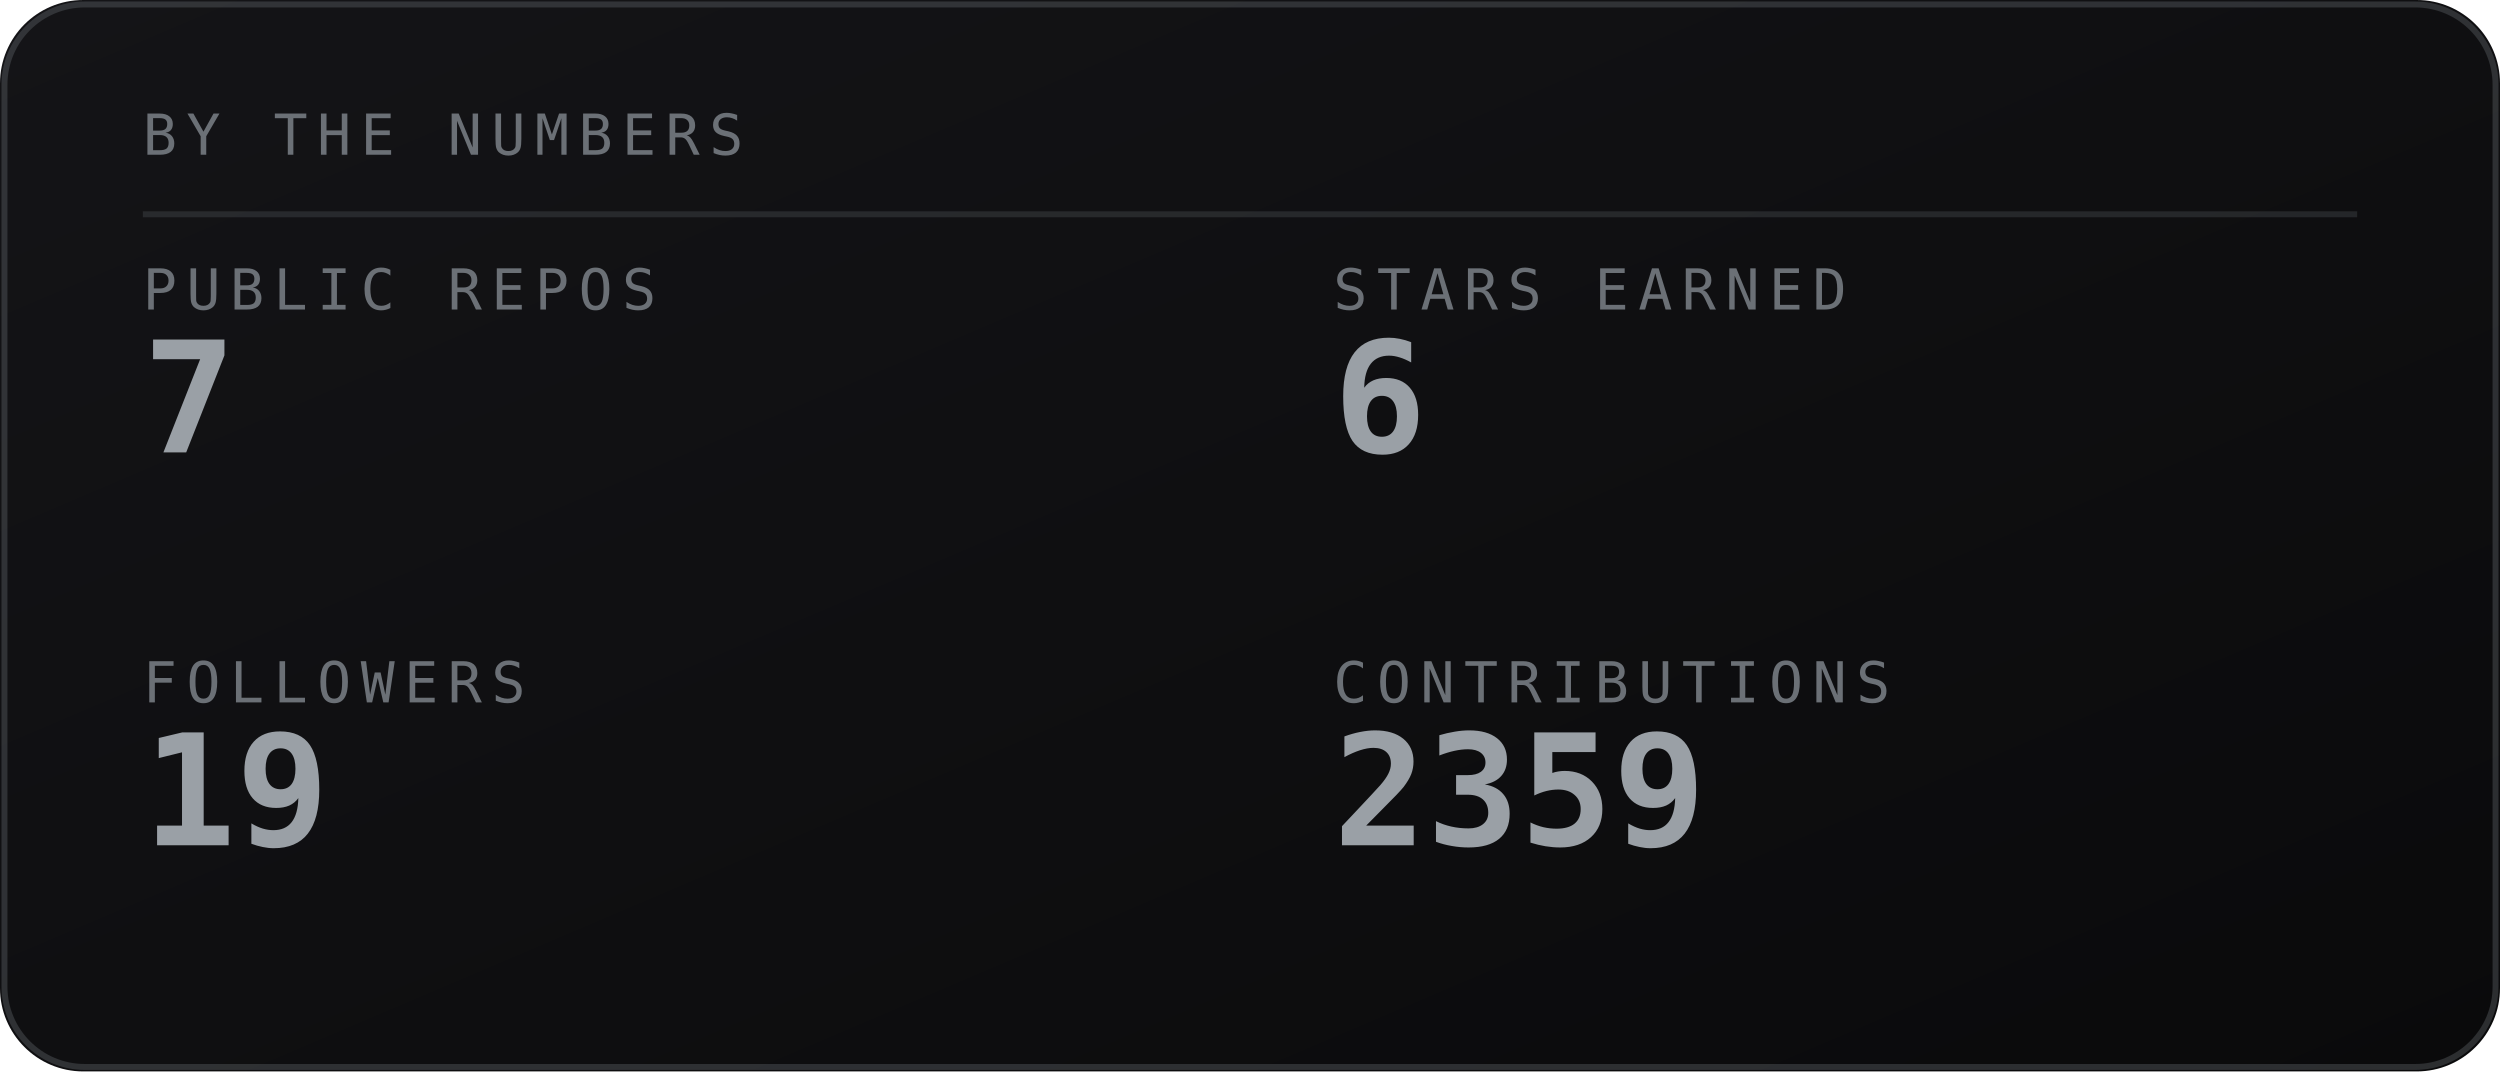
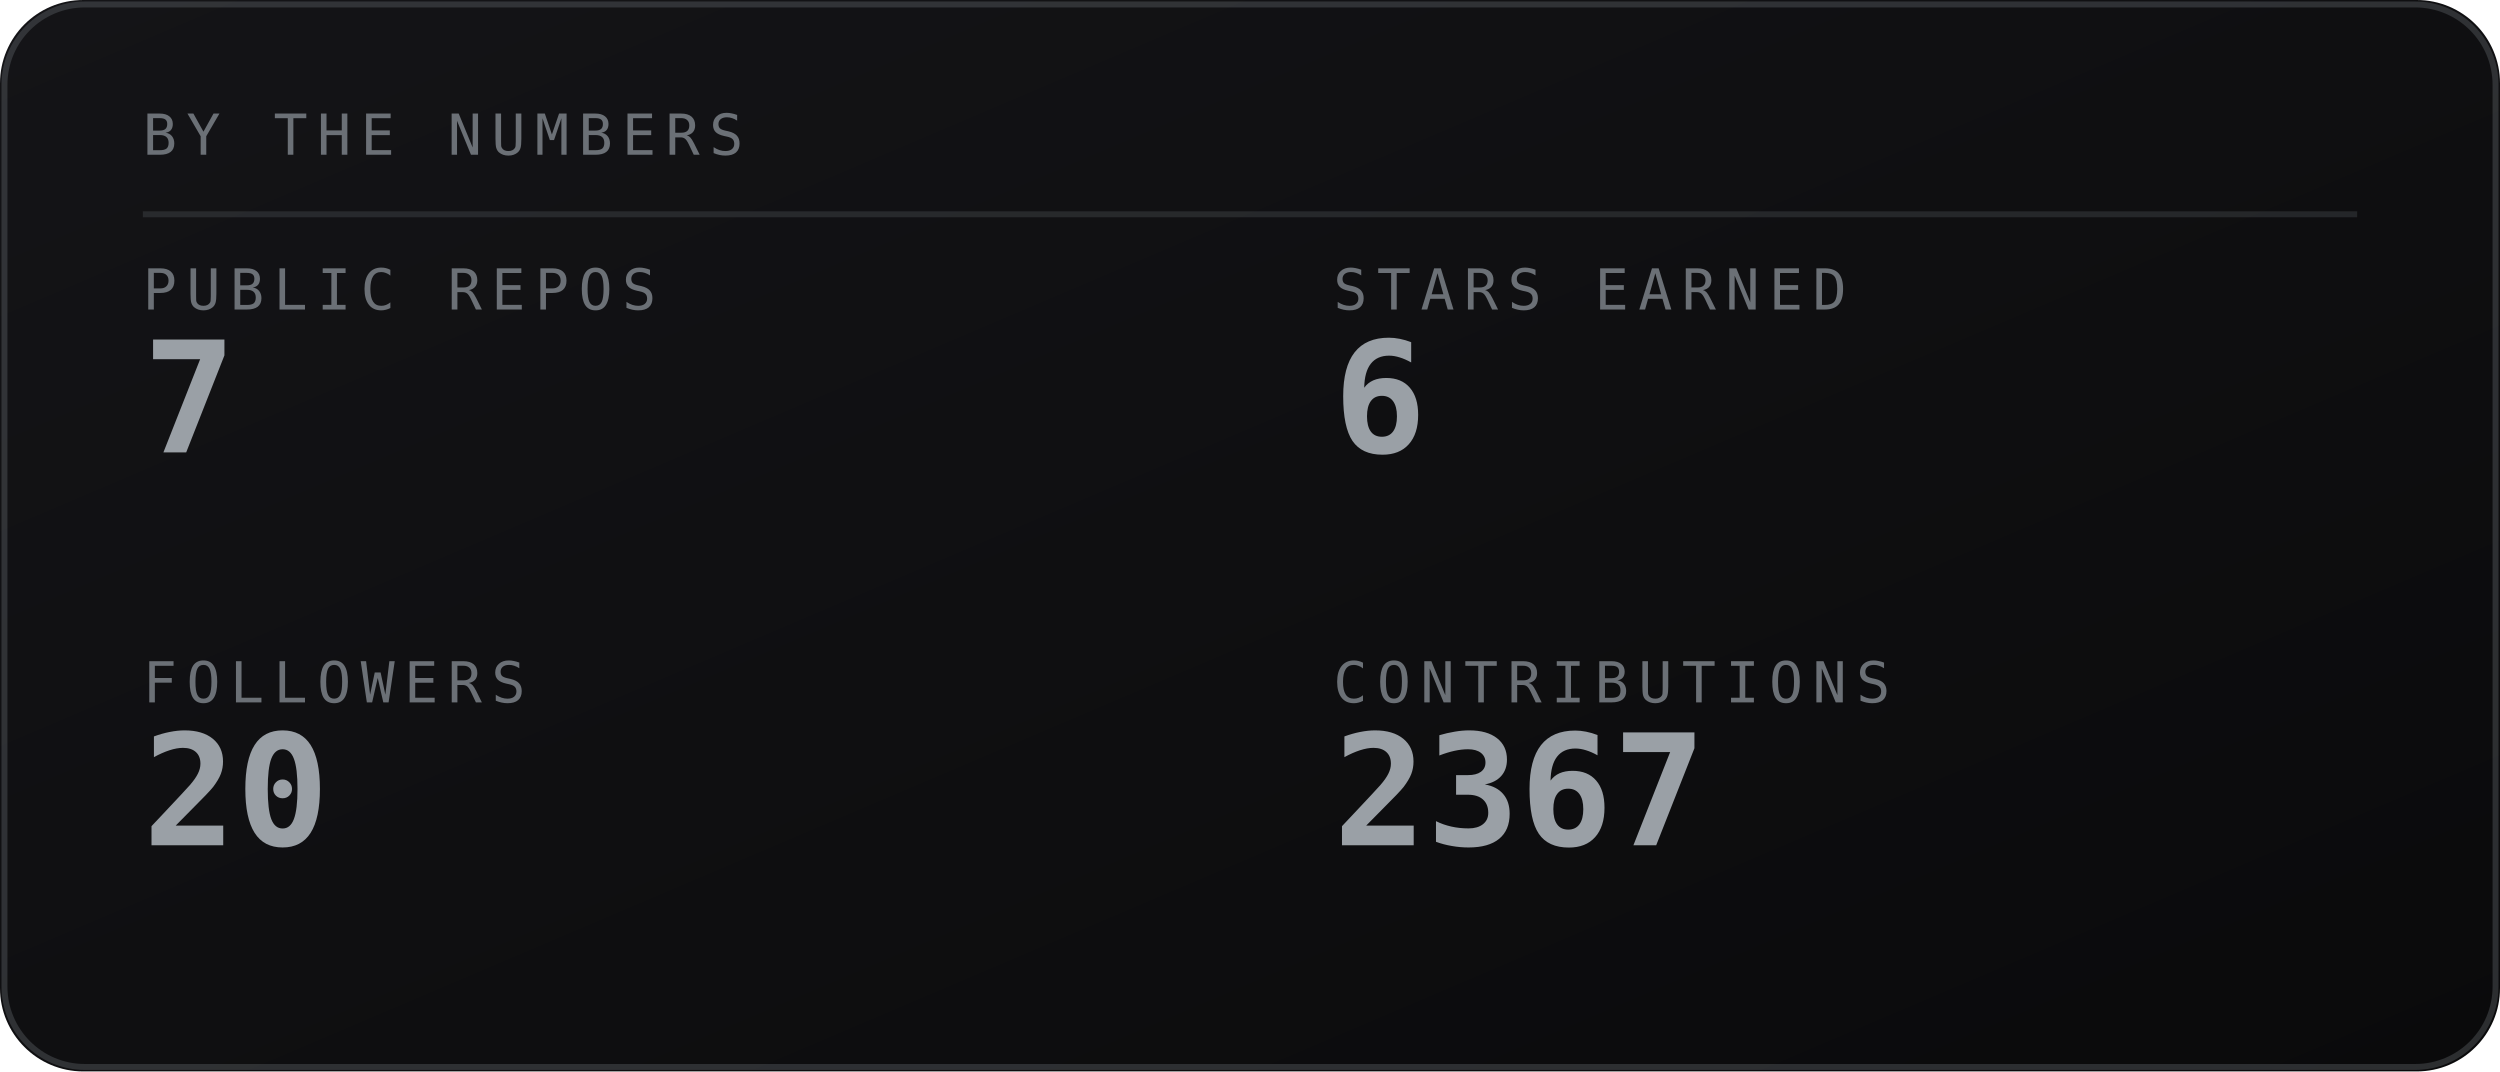
<svg xmlns="http://www.w3.org/2000/svg" viewBox="0 0 420 180" width="420" height="180" role="img" aria-labelledby="stst stsd">
  <defs>
    <linearGradient id="stsbg" x1="0" y1="0" x2="1" y2="1">
      <stop offset="0" stop-color="#141417" />
      <stop offset="1" stop-color="#0a0a0b" />
    </linearGradient>
  </defs>
  <style>
    .mono{font-family:ui-monospace,SFMono-Regular,Menlo,Consolas,"DejaVu Sans Mono",monospace}
    .lbl{font-size:9.5px;letter-spacing:1.6px;fill:#6b7076}
    .big{font-size:31px;font-weight:700;fill:#9aa0a6}
    .med{font-size:15px;font-weight:700;fill:#9aa0a6}
    .sm{font-size:11px;fill:#9aa0a6}
    .dim{font-size:11px;fill:#6b7076}
    
</style>
  <rect width="420" height="180" rx="14" fill="url(#stsbg)" />
  <rect x="0.75" y="0.75" width="418.5" height="178.5" rx="13.5" fill="none" stroke="#6b7076" stroke-opacity="0.35" />
  <text class="mono lbl" x="24" y="26">BY THE NUMBERS</text>
  <line x1="24" y1="36" x2="396" y2="36" stroke="#6b7076" stroke-opacity="0.25" />
  <text class="mono lbl" x="24" y="52">PUBLIC REPOS</text>
  <text class="mono" x="24" y="76" font-size="26" font-weight="700" fill="#9aa0a6">7</text>
  <text class="mono lbl" x="224" y="52">STARS EARNED</text>
  <text class="mono" x="224" y="76" font-size="26" font-weight="700" fill="#9aa0a6">6</text>
  <text class="mono lbl" x="24" y="118">FOLLOWERS</text>
-   <text class="mono" x="24" y="142" font-size="26" font-weight="700" fill="#9aa0a6">19</text>
+   <text class="mono" x="24" y="142" font-size="26" font-weight="700" fill="#9aa0a6">20</text>
  <text class="mono lbl" x="224" y="118">CONTRIBUTIONS</text>
-   <text class="mono" x="224" y="142" font-size="26" font-weight="700" fill="#9aa0a6">2359</text>
+   <text class="mono" x="224" y="142" font-size="26" font-weight="700" fill="#9aa0a6">2367</text>
</svg>
